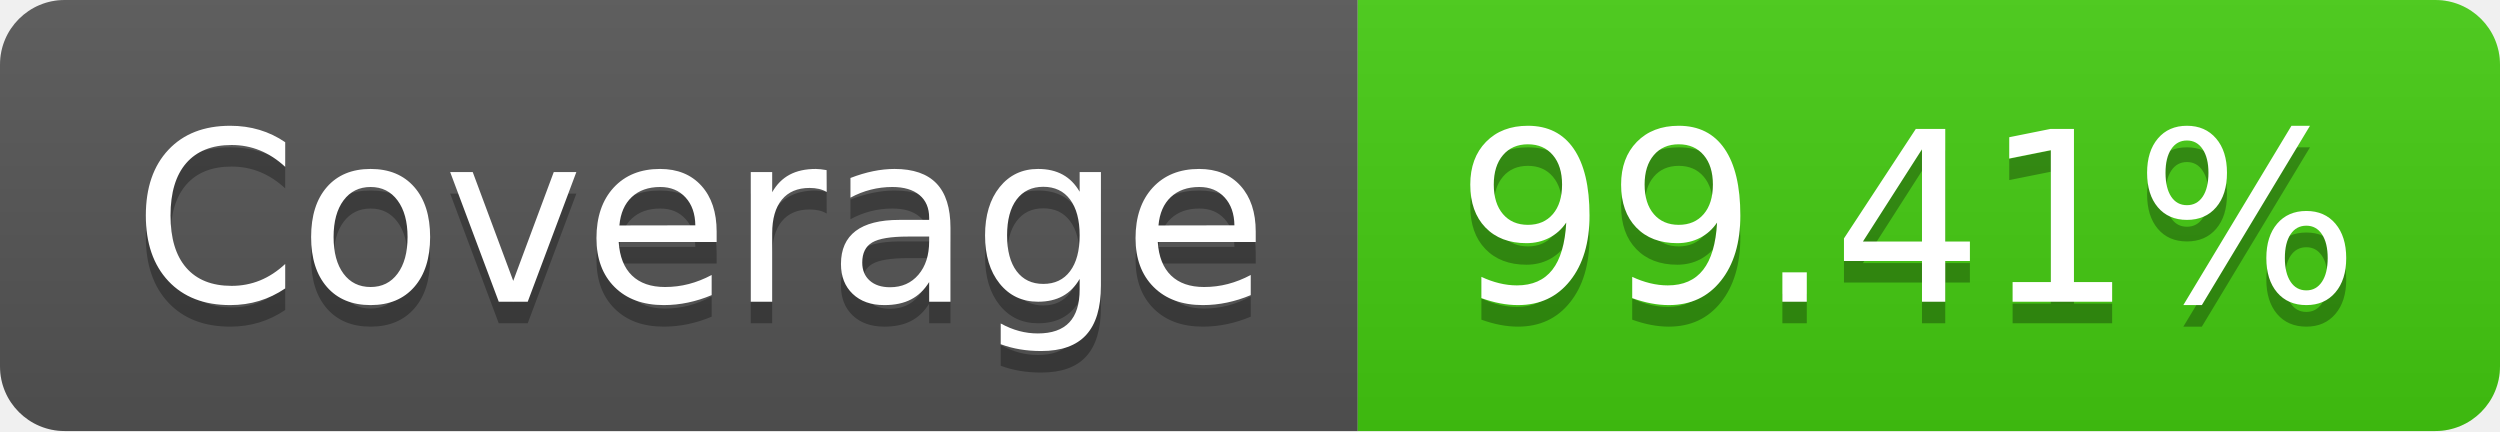
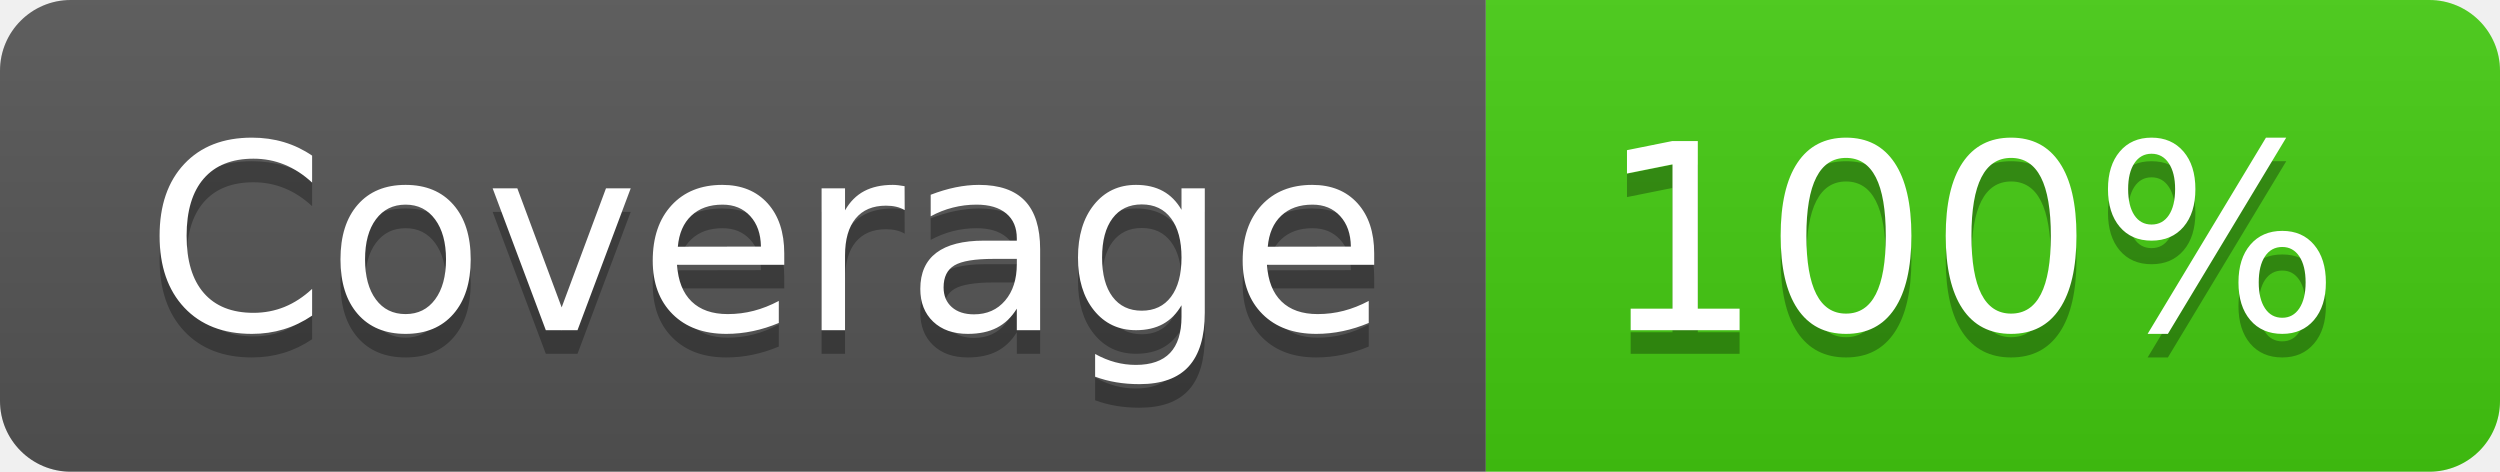
- <svg xmlns="http://www.w3.org/2000/svg" width="116" height="20" role="img" aria-label="Coverage: 99.41%">
+ <svg xmlns="http://www.w3.org/2000/svg" width="106" height="20" role="img" aria-label="Coverage: 100%">
  <linearGradient id="s" x2="0" y2="100%">
    <stop offset="0" stop-color="#bbb" stop-opacity=".1" />
    <stop offset="1" stop-opacity=".1" />
  </linearGradient>
  <clipPath id="r">
-     <rect width="116" height="20" rx="3" fill="#fff" />
+     <rect width="106" height="20" rx="3" fill="#fff" />
  </clipPath>
  <g clip-path="url(#r)">
    <rect width="63" height="20" fill="#555" />
-     <rect x="63" width="53" height="20" fill="#4c1" />
-     <rect width="116" height="20" fill="url(#s)" />
+     <rect x="63" width="43" height="20" fill="#4c1" />
+     <rect width="106" height="20" fill="url(#s)" />
  </g>
  <g fill="#fff" text-anchor="middle" font-family="Verdana,Geneva,DejaVu Sans,sans-serif" text-rendering="geometricPrecision" font-size="110">
    <text aria-hidden="true" x="325" y="150" fill="#010101" fill-opacity=".3" transform="scale(.1)" textLength="530">Coverage</text>
    <text x="325" y="140" transform="scale(.1)" fill="#fff" textLength="530">Coverage</text>
-     <text aria-hidden="true" x="885" y="150" fill="#010101" fill-opacity=".3" transform="scale(.1)" textLength="430">99.41%</text>
-     <text x="885" y="140" transform="scale(.1)" fill="#fff" textLength="430">99.41%</text>
+     <text aria-hidden="true" x="835" y="150" fill="#010101" fill-opacity=".3" transform="scale(.1)" textLength="330">100%</text>
+     <text x="835" y="140" transform="scale(.1)" fill="#fff" textLength="330">100%</text>
  </g>
</svg>
